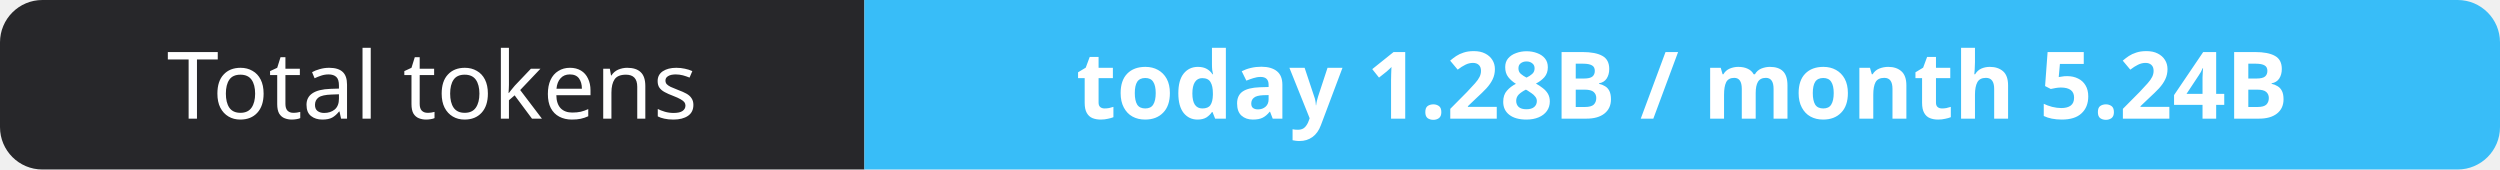
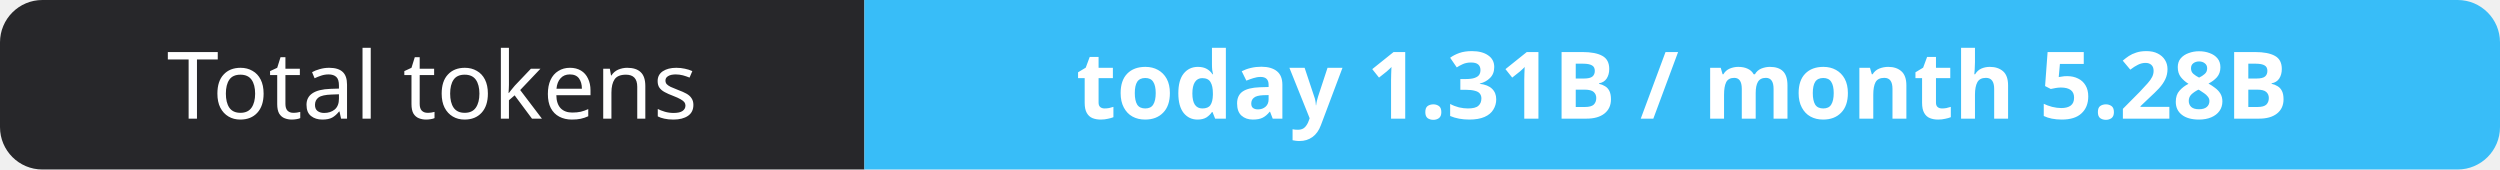
- <svg xmlns="http://www.w3.org/2000/svg" width="295" height="20" role="img" aria-label="Total tokens: today 1.28B / month 5.24B">
+ <svg xmlns="http://www.w3.org/2000/svg" width="295" height="20" role="img" aria-label="Total tokens: today 1.31B / month 5.28B">
  <clipPath id="r">
    <rect width="295" height="20" rx="5" fill="#fff" />
  </clipPath>
  <g clip-path="url(#r)">
    <rect width="102" height="20" fill="#27272a" />
    <rect x="102" width="193" height="20" fill="#38bdf8" />
  </g>
  <g fill="#fff" text-anchor="middle" font-family="Verdana,Geneva,sans-serif" font-size="11">
    <text x="51.0" y="14">Total tokens</text>
-     <text x="198.5" y="14" font-weight="700">today 1.28B / month 5.24B</text>
+     <text x="198.5" y="14" font-weight="700">today 1.31B / month 5.28B</text>
  </g>
</svg>
